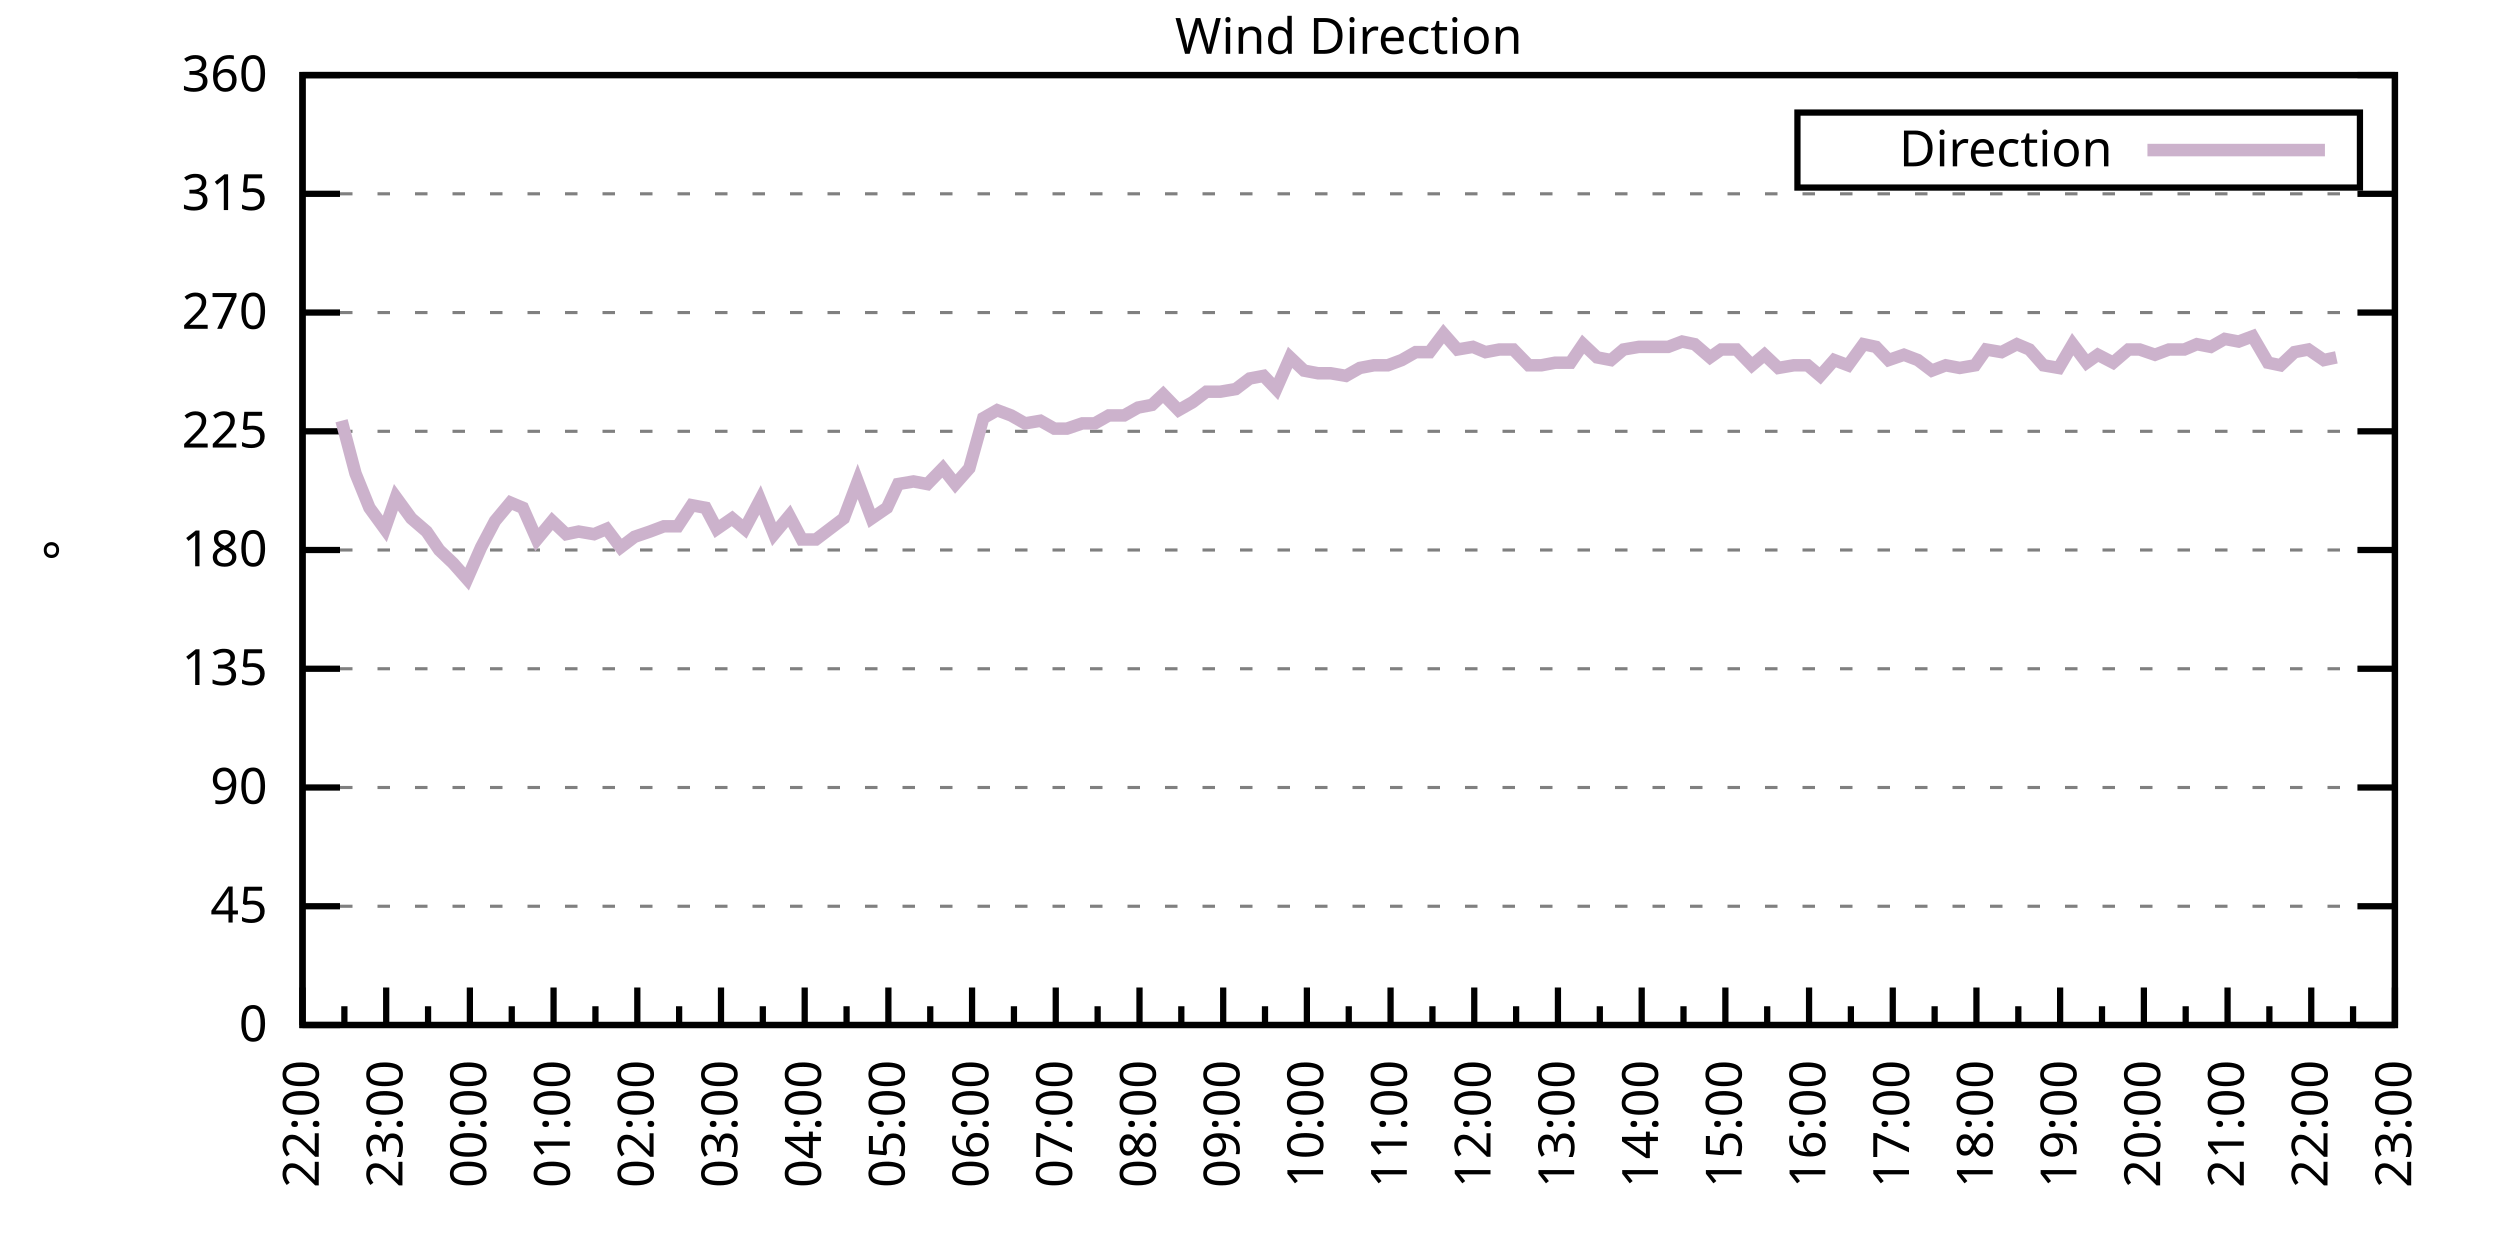
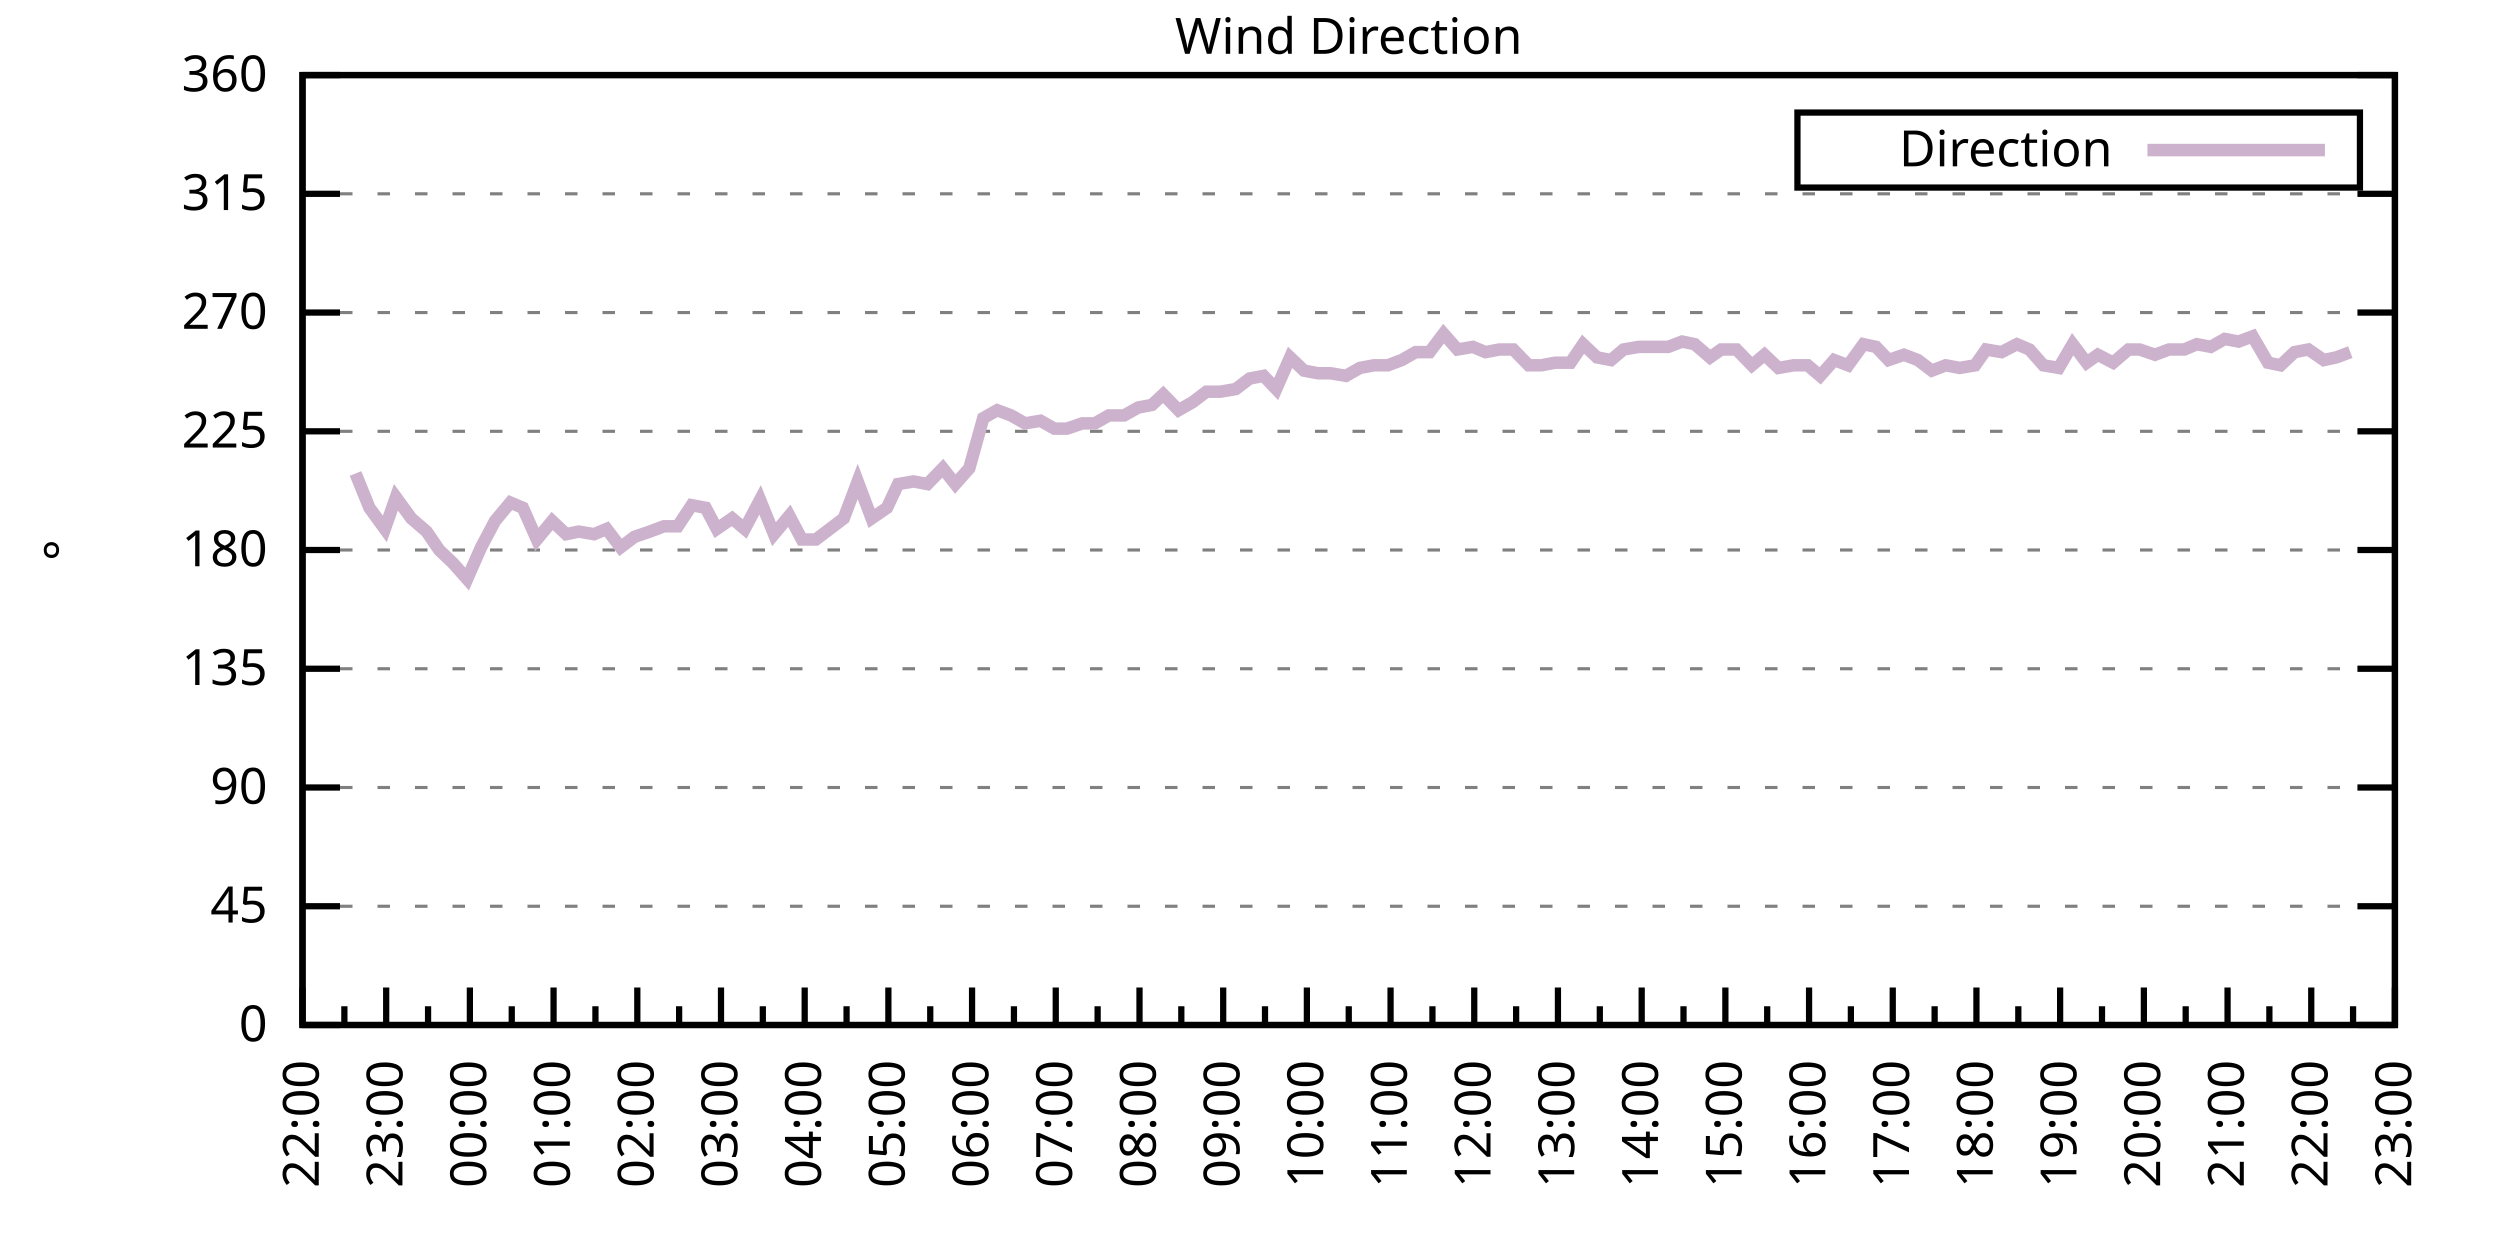
<svg xmlns="http://www.w3.org/2000/svg" xmlns:xlink="http://www.w3.org/1999/xlink" width="400" height="200" viewBox="0 0 400 200">
  <g id="gnuplot_canvas">
    <rect x="0" y="0" width="400" height="200" fill="none" />
    <defs>
      <circle id="gpDot" r="0.5" stroke-width="0.5" stroke="currentColor" />
      <path id="gpPt0" stroke-width="0.333" stroke="currentColor" d="M-1,0 h2 M0,-1 v2" />
      <path id="gpPt1" stroke-width="0.333" stroke="currentColor" d="M-1,-1 L1,1 M1,-1 L-1,1" />
      <path id="gpPt2" stroke-width="0.333" stroke="currentColor" d="M-1,0 L1,0 M0,-1 L0,1 M-1,-1 L1,1 M-1,1 L1,-1" />
      <rect id="gpPt3" stroke-width="0.333" stroke="currentColor" x="-1" y="-1" width="2" height="2" />
      <rect id="gpPt4" stroke-width="0.333" stroke="currentColor" fill="currentColor" x="-1" y="-1" width="2" height="2" />
      <circle id="gpPt5" stroke-width="0.333" stroke="currentColor" cx="0" cy="0" r="1" />
      <use xlink:href="#gpPt5" id="gpPt6" fill="currentColor" stroke="none" />
      <path id="gpPt7" stroke-width="0.333" stroke="currentColor" d="M0,-1.33 L-1.33,0.67 L1.33,0.67 z" />
      <use xlink:href="#gpPt7" id="gpPt8" fill="currentColor" stroke="none" />
      <use xlink:href="#gpPt7" id="gpPt9" stroke="currentColor" transform="rotate(180)" />
      <use xlink:href="#gpPt9" id="gpPt10" fill="currentColor" stroke="none" />
      <use xlink:href="#gpPt3" id="gpPt11" stroke="currentColor" transform="rotate(45)" />
      <use xlink:href="#gpPt11" id="gpPt12" fill="currentColor" stroke="none" />
      <path id="gpPt13" stroke-width="0.333" stroke="currentColor" d="M0,1.330 L1.265,0.411 L0.782,-1.067 L-0.782,-1.076 L-1.265,0.411 z" />
      <use xlink:href="#gpPt13" id="gpPt14" fill="currentColor" stroke="none" />
      <filter id="textbox" filterUnits="objectBoundingBox" x="0" y="0" height="1" width="1">
        <feFlood flood-color="white" flood-opacity="1" result="bgnd" />
        <feComposite in="SourceGraphic" in2="bgnd" operator="atop" />
      </filter>
      <filter id="greybox" filterUnits="objectBoundingBox" x="0" y="0" height="1" width="1">
        <feFlood flood-color="lightgrey" flood-opacity="1" result="grey" />
        <feComposite in="SourceGraphic" in2="grey" operator="atop" />
      </filter>
    </defs>
    <g fill="none" color="white" stroke="currentColor" stroke-width="1.00" stroke-linecap="butt" stroke-linejoin="miter">
</g>
    <g fill="none" color="black" stroke="currentColor" stroke-width="1.00" stroke-linecap="butt" stroke-linejoin="miter">
      <g stroke="none" shape-rendering="crispEdges">
        <polygon fill="rgb(255, 255, 255)" points="48.40,164.00 383.18,164.00 383.18,12.02 48.40,12.02 " />
      </g>
    </g>
    <g fill="none" color="black" stroke="currentColor" stroke-width="1.00" stroke-linecap="butt" stroke-linejoin="miter">
</g>
    <g fill="none" color="black" stroke="black" stroke-width="0.50" stroke-linecap="butt" stroke-linejoin="miter">
</g>
    <g fill="none" color="gray" stroke="currentColor" stroke-width="0.50" stroke-linecap="butt" stroke-linejoin="miter">
      <path stroke="gray" stroke-dasharray="2,4" class="gridline" d="M48.40,164.00 L383.19,164.00  " />
    </g>
    <g fill="none" color="gray" stroke="gray" stroke-width="1.00" stroke-linecap="butt" stroke-linejoin="miter">
</g>
    <g fill="none" color="black" stroke="currentColor" stroke-width="1.00" stroke-linecap="butt" stroke-linejoin="miter">
      <path stroke="black" d="M48.40,164.00 L54.40,164.00 M383.19,164.00 L377.19,164.00  " />
      <g transform="translate(42.80,166.60)" stroke="none" fill="black" font-family="Sans" font-size="8.00" text-anchor="end">
        <text>
          <tspan font-family="Sans"> 0</tspan>
        </text>
      </g>
    </g>
    <g fill="none" color="black" stroke="currentColor" stroke-width="1.00" stroke-linecap="butt" stroke-linejoin="miter">
</g>
    <g fill="none" color="black" stroke="black" stroke-width="0.50" stroke-linecap="butt" stroke-linejoin="miter">
</g>
    <g fill="none" color="gray" stroke="currentColor" stroke-width="0.50" stroke-linecap="butt" stroke-linejoin="miter">
      <path stroke="gray" stroke-dasharray="2,4" class="gridline" d="M48.40,145.00 L383.19,145.00  " />
    </g>
    <g fill="none" color="gray" stroke="gray" stroke-width="1.00" stroke-linecap="butt" stroke-linejoin="miter">
</g>
    <g fill="none" color="black" stroke="currentColor" stroke-width="1.00" stroke-linecap="butt" stroke-linejoin="miter">
      <path stroke="black" d="M48.40,145.00 L54.40,145.00 M383.19,145.00 L377.19,145.00  " />
      <g transform="translate(42.80,147.60)" stroke="none" fill="black" font-family="Sans" font-size="8.00" text-anchor="end">
        <text>
          <tspan font-family="Sans"> 45</tspan>
        </text>
      </g>
    </g>
    <g fill="none" color="black" stroke="currentColor" stroke-width="1.00" stroke-linecap="butt" stroke-linejoin="miter">
</g>
    <g fill="none" color="black" stroke="black" stroke-width="0.50" stroke-linecap="butt" stroke-linejoin="miter">
</g>
    <g fill="none" color="gray" stroke="currentColor" stroke-width="0.50" stroke-linecap="butt" stroke-linejoin="miter">
      <path stroke="gray" stroke-dasharray="2,4" class="gridline" d="M48.40,126.00 L383.19,126.00  " />
    </g>
    <g fill="none" color="gray" stroke="gray" stroke-width="1.00" stroke-linecap="butt" stroke-linejoin="miter">
</g>
    <g fill="none" color="black" stroke="currentColor" stroke-width="1.00" stroke-linecap="butt" stroke-linejoin="miter">
      <path stroke="black" d="M48.40,126.00 L54.40,126.00 M383.19,126.00 L377.19,126.00  " />
      <g transform="translate(42.80,128.60)" stroke="none" fill="black" font-family="Sans" font-size="8.00" text-anchor="end">
        <text>
          <tspan font-family="Sans"> 90</tspan>
        </text>
      </g>
    </g>
    <g fill="none" color="black" stroke="currentColor" stroke-width="1.00" stroke-linecap="butt" stroke-linejoin="miter">
</g>
    <g fill="none" color="black" stroke="black" stroke-width="0.50" stroke-linecap="butt" stroke-linejoin="miter">
</g>
    <g fill="none" color="gray" stroke="currentColor" stroke-width="0.50" stroke-linecap="butt" stroke-linejoin="miter">
      <path stroke="gray" stroke-dasharray="2,4" class="gridline" d="M48.40,107.00 L383.19,107.00  " />
    </g>
    <g fill="none" color="gray" stroke="gray" stroke-width="1.00" stroke-linecap="butt" stroke-linejoin="miter">
</g>
    <g fill="none" color="black" stroke="currentColor" stroke-width="1.00" stroke-linecap="butt" stroke-linejoin="miter">
      <path stroke="black" d="M48.40,107.00 L54.40,107.00 M383.19,107.00 L377.19,107.00  " />
      <g transform="translate(42.80,109.60)" stroke="none" fill="black" font-family="Sans" font-size="8.00" text-anchor="end">
        <text>
          <tspan font-family="Sans"> 135</tspan>
        </text>
      </g>
    </g>
    <g fill="none" color="black" stroke="currentColor" stroke-width="1.00" stroke-linecap="butt" stroke-linejoin="miter">
</g>
    <g fill="none" color="black" stroke="black" stroke-width="0.50" stroke-linecap="butt" stroke-linejoin="miter">
</g>
    <g fill="none" color="gray" stroke="currentColor" stroke-width="0.50" stroke-linecap="butt" stroke-linejoin="miter">
      <path stroke="gray" stroke-dasharray="2,4" class="gridline" d="M48.40,88.00 L383.19,88.00  " />
    </g>
    <g fill="none" color="gray" stroke="gray" stroke-width="1.00" stroke-linecap="butt" stroke-linejoin="miter">
</g>
    <g fill="none" color="black" stroke="currentColor" stroke-width="1.00" stroke-linecap="butt" stroke-linejoin="miter">
      <path stroke="black" d="M48.40,88.00 L54.40,88.00 M383.19,88.00 L377.19,88.00  " />
      <g transform="translate(42.80,90.60)" stroke="none" fill="black" font-family="Sans" font-size="8.00" text-anchor="end">
        <text>
          <tspan font-family="Sans"> 180</tspan>
        </text>
      </g>
    </g>
    <g fill="none" color="black" stroke="currentColor" stroke-width="1.00" stroke-linecap="butt" stroke-linejoin="miter">
</g>
    <g fill="none" color="black" stroke="black" stroke-width="0.50" stroke-linecap="butt" stroke-linejoin="miter">
</g>
    <g fill="none" color="gray" stroke="currentColor" stroke-width="0.50" stroke-linecap="butt" stroke-linejoin="miter">
      <path stroke="gray" stroke-dasharray="2,4" class="gridline" d="M48.40,69.01 L383.19,69.01  " />
    </g>
    <g fill="none" color="gray" stroke="gray" stroke-width="1.00" stroke-linecap="butt" stroke-linejoin="miter">
</g>
    <g fill="none" color="black" stroke="currentColor" stroke-width="1.00" stroke-linecap="butt" stroke-linejoin="miter">
      <path stroke="black" d="M48.40,69.01 L54.40,69.01 M383.19,69.01 L377.19,69.01  " />
      <g transform="translate(42.80,71.61)" stroke="none" fill="black" font-family="Sans" font-size="8.00" text-anchor="end">
        <text>
          <tspan font-family="Sans"> 225</tspan>
        </text>
      </g>
    </g>
    <g fill="none" color="black" stroke="currentColor" stroke-width="1.00" stroke-linecap="butt" stroke-linejoin="miter">
</g>
    <g fill="none" color="black" stroke="black" stroke-width="0.50" stroke-linecap="butt" stroke-linejoin="miter">
</g>
    <g fill="none" color="gray" stroke="currentColor" stroke-width="0.50" stroke-linecap="butt" stroke-linejoin="miter">
      <path stroke="gray" stroke-dasharray="2,4" class="gridline" d="M48.40,50.01 L383.19,50.01  " />
    </g>
    <g fill="none" color="gray" stroke="gray" stroke-width="1.00" stroke-linecap="butt" stroke-linejoin="miter">
</g>
    <g fill="none" color="black" stroke="currentColor" stroke-width="1.00" stroke-linecap="butt" stroke-linejoin="miter">
      <path stroke="black" d="M48.40,50.01 L54.40,50.01 M383.19,50.01 L377.19,50.01  " />
      <g transform="translate(42.80,52.61)" stroke="none" fill="black" font-family="Sans" font-size="8.00" text-anchor="end">
        <text>
          <tspan font-family="Sans"> 270</tspan>
        </text>
      </g>
    </g>
    <g fill="none" color="black" stroke="currentColor" stroke-width="1.00" stroke-linecap="butt" stroke-linejoin="miter">
</g>
    <g fill="none" color="black" stroke="black" stroke-width="0.50" stroke-linecap="butt" stroke-linejoin="miter">
</g>
    <g fill="none" color="gray" stroke="currentColor" stroke-width="0.50" stroke-linecap="butt" stroke-linejoin="miter">
      <path stroke="gray" stroke-dasharray="2,4" class="gridline" d="M48.40,31.01 L383.19,31.01  " />
    </g>
    <g fill="none" color="gray" stroke="gray" stroke-width="1.00" stroke-linecap="butt" stroke-linejoin="miter">
</g>
    <g fill="none" color="black" stroke="currentColor" stroke-width="1.00" stroke-linecap="butt" stroke-linejoin="miter">
      <path stroke="black" d="M48.40,31.01 L54.40,31.01 M383.19,31.01 L377.19,31.01  " />
      <g transform="translate(42.80,33.61)" stroke="none" fill="black" font-family="Sans" font-size="8.00" text-anchor="end">
        <text>
          <tspan font-family="Sans"> 315</tspan>
        </text>
      </g>
    </g>
    <g fill="none" color="black" stroke="currentColor" stroke-width="1.00" stroke-linecap="butt" stroke-linejoin="miter">
</g>
    <g fill="none" color="black" stroke="black" stroke-width="0.50" stroke-linecap="butt" stroke-linejoin="miter">
</g>
    <g fill="none" color="gray" stroke="currentColor" stroke-width="0.50" stroke-linecap="butt" stroke-linejoin="miter">
      <path stroke="gray" stroke-dasharray="2,4" class="gridline" d="M48.40,12.01 L383.19,12.01  " />
    </g>
    <g fill="none" color="gray" stroke="gray" stroke-width="1.00" stroke-linecap="butt" stroke-linejoin="miter">
</g>
    <g fill="none" color="black" stroke="currentColor" stroke-width="1.00" stroke-linecap="butt" stroke-linejoin="miter">
      <path stroke="black" d="M48.40,12.01 L54.40,12.01 M383.19,12.01 L377.19,12.01  " />
      <g transform="translate(42.80,14.61)" stroke="none" fill="black" font-family="Sans" font-size="8.00" text-anchor="end">
        <text>
          <tspan font-family="Sans"> 360</tspan>
        </text>
      </g>
    </g>
    <g fill="none" color="black" stroke="currentColor" stroke-width="1.00" stroke-linecap="butt" stroke-linejoin="miter">
      <path stroke="black" d="M48.40,164.00 L48.40,158.00  " />
      <g transform="translate(51.00,169.60) rotate(270)" stroke="none" fill="black" font-family="Sans" font-size="8.00" text-anchor="end">
        <text>
          <tspan font-family="Sans">22:00</tspan>
        </text>
      </g>
    </g>
    <g fill="none" color="black" stroke="currentColor" stroke-width="1.00" stroke-linecap="butt" stroke-linejoin="miter">
      <path stroke="black" d="M55.10,164.00 L55.10,161.00 M61.79,164.00 L61.79,158.00  " />
      <g transform="translate(64.39,169.60) rotate(270)" stroke="none" fill="black" font-family="Sans" font-size="8.00" text-anchor="end">
        <text>
          <tspan font-family="Sans">23:00</tspan>
        </text>
      </g>
    </g>
    <g fill="none" color="black" stroke="currentColor" stroke-width="1.00" stroke-linecap="butt" stroke-linejoin="miter">
      <path stroke="black" d="M68.49,164.00 L68.49,161.00 M75.18,164.00 L75.18,158.00  " />
      <g transform="translate(77.78,169.60) rotate(270)" stroke="none" fill="black" font-family="Sans" font-size="8.00" text-anchor="end">
        <text>
          <tspan font-family="Sans">00:00</tspan>
        </text>
      </g>
    </g>
    <g fill="none" color="black" stroke="currentColor" stroke-width="1.00" stroke-linecap="butt" stroke-linejoin="miter">
      <path stroke="black" d="M81.88,164.00 L81.88,161.00 M88.57,164.00 L88.57,158.00  " />
      <g transform="translate(91.17,169.60) rotate(270)" stroke="none" fill="black" font-family="Sans" font-size="8.00" text-anchor="end">
        <text>
          <tspan font-family="Sans">01:00</tspan>
        </text>
      </g>
    </g>
    <g fill="none" color="black" stroke="currentColor" stroke-width="1.00" stroke-linecap="butt" stroke-linejoin="miter">
      <path stroke="black" d="M95.27,164.00 L95.27,161.00 M101.97,164.00 L101.97,158.00  " />
      <g transform="translate(104.57,169.60) rotate(270)" stroke="none" fill="black" font-family="Sans" font-size="8.00" text-anchor="end">
        <text>
          <tspan font-family="Sans">02:00</tspan>
        </text>
      </g>
    </g>
    <g fill="none" color="black" stroke="currentColor" stroke-width="1.00" stroke-linecap="butt" stroke-linejoin="miter">
      <path stroke="black" d="M108.66,164.00 L108.66,161.00 M115.36,164.00 L115.36,158.00  " />
      <g transform="translate(117.96,169.60) rotate(270)" stroke="none" fill="black" font-family="Sans" font-size="8.00" text-anchor="end">
        <text>
          <tspan font-family="Sans">03:00</tspan>
        </text>
      </g>
    </g>
    <g fill="none" color="black" stroke="currentColor" stroke-width="1.00" stroke-linecap="butt" stroke-linejoin="miter">
      <path stroke="black" d="M122.05,164.00 L122.05,161.00 M128.75,164.00 L128.75,158.00  " />
      <g transform="translate(131.35,169.60) rotate(270)" stroke="none" fill="black" font-family="Sans" font-size="8.00" text-anchor="end">
        <text>
          <tspan font-family="Sans">04:00</tspan>
        </text>
      </g>
    </g>
    <g fill="none" color="black" stroke="currentColor" stroke-width="1.00" stroke-linecap="butt" stroke-linejoin="miter">
      <path stroke="black" d="M135.45,164.00 L135.45,161.00 M142.14,164.00 L142.14,158.00  " />
      <g transform="translate(144.74,169.60) rotate(270)" stroke="none" fill="black" font-family="Sans" font-size="8.00" text-anchor="end">
        <text>
          <tspan font-family="Sans">05:00</tspan>
        </text>
      </g>
    </g>
    <g fill="none" color="black" stroke="currentColor" stroke-width="1.00" stroke-linecap="butt" stroke-linejoin="miter">
      <path stroke="black" d="M148.84,164.00 L148.84,161.00 M155.53,164.00 L155.53,158.00  " />
      <g transform="translate(158.13,169.60) rotate(270)" stroke="none" fill="black" font-family="Sans" font-size="8.00" text-anchor="end">
        <text>
          <tspan font-family="Sans">06:00</tspan>
        </text>
      </g>
    </g>
    <g fill="none" color="black" stroke="currentColor" stroke-width="1.00" stroke-linecap="butt" stroke-linejoin="miter">
      <path stroke="black" d="M162.23,164.00 L162.23,161.00 M168.92,164.00 L168.92,158.00  " />
      <g transform="translate(171.52,169.60) rotate(270)" stroke="none" fill="black" font-family="Sans" font-size="8.00" text-anchor="end">
        <text>
          <tspan font-family="Sans">07:00</tspan>
        </text>
      </g>
    </g>
    <g fill="none" color="black" stroke="currentColor" stroke-width="1.00" stroke-linecap="butt" stroke-linejoin="miter">
      <path stroke="black" d="M175.62,164.00 L175.62,161.00 M182.32,164.00 L182.32,158.00  " />
      <g transform="translate(184.92,169.60) rotate(270)" stroke="none" fill="black" font-family="Sans" font-size="8.00" text-anchor="end">
        <text>
          <tspan font-family="Sans">08:00</tspan>
        </text>
      </g>
    </g>
    <g fill="none" color="black" stroke="currentColor" stroke-width="1.00" stroke-linecap="butt" stroke-linejoin="miter">
      <path stroke="black" d="M189.01,164.00 L189.01,161.00 M195.71,164.00 L195.71,158.00  " />
      <g transform="translate(198.31,169.60) rotate(270)" stroke="none" fill="black" font-family="Sans" font-size="8.00" text-anchor="end">
        <text>
          <tspan font-family="Sans">09:00</tspan>
        </text>
      </g>
    </g>
    <g fill="none" color="black" stroke="currentColor" stroke-width="1.00" stroke-linecap="butt" stroke-linejoin="miter">
      <path stroke="black" d="M202.40,164.00 L202.40,161.00 M209.10,164.00 L209.10,158.00  " />
      <g transform="translate(211.70,169.60) rotate(270)" stroke="none" fill="black" font-family="Sans" font-size="8.00" text-anchor="end">
        <text>
          <tspan font-family="Sans">10:00</tspan>
        </text>
      </g>
    </g>
    <g fill="none" color="black" stroke="currentColor" stroke-width="1.00" stroke-linecap="butt" stroke-linejoin="miter">
      <path stroke="black" d="M215.80,164.00 L215.80,161.00 M222.49,164.00 L222.49,158.00  " />
      <g transform="translate(225.09,169.60) rotate(270)" stroke="none" fill="black" font-family="Sans" font-size="8.00" text-anchor="end">
        <text>
          <tspan font-family="Sans">11:00</tspan>
        </text>
      </g>
    </g>
    <g fill="none" color="black" stroke="currentColor" stroke-width="1.00" stroke-linecap="butt" stroke-linejoin="miter">
      <path stroke="black" d="M229.19,164.00 L229.19,161.00 M235.88,164.00 L235.88,158.00  " />
      <g transform="translate(238.48,169.60) rotate(270)" stroke="none" fill="black" font-family="Sans" font-size="8.00" text-anchor="end">
        <text>
          <tspan font-family="Sans">12:00</tspan>
        </text>
      </g>
    </g>
    <g fill="none" color="black" stroke="currentColor" stroke-width="1.00" stroke-linecap="butt" stroke-linejoin="miter">
      <path stroke="black" d="M242.58,164.00 L242.58,161.00 M249.27,164.00 L249.27,158.00  " />
      <g transform="translate(251.87,169.60) rotate(270)" stroke="none" fill="black" font-family="Sans" font-size="8.00" text-anchor="end">
        <text>
          <tspan font-family="Sans">13:00</tspan>
        </text>
      </g>
    </g>
    <g fill="none" color="black" stroke="currentColor" stroke-width="1.00" stroke-linecap="butt" stroke-linejoin="miter">
      <path stroke="black" d="M255.97,164.00 L255.97,161.00 M262.67,164.00 L262.67,158.00  " />
      <g transform="translate(265.27,169.60) rotate(270)" stroke="none" fill="black" font-family="Sans" font-size="8.00" text-anchor="end">
        <text>
          <tspan font-family="Sans">14:00</tspan>
        </text>
      </g>
    </g>
    <g fill="none" color="black" stroke="currentColor" stroke-width="1.00" stroke-linecap="butt" stroke-linejoin="miter">
      <path stroke="black" d="M269.36,164.00 L269.36,161.00 M276.06,164.00 L276.06,158.00  " />
      <g transform="translate(278.66,169.60) rotate(270)" stroke="none" fill="black" font-family="Sans" font-size="8.00" text-anchor="end">
        <text>
          <tspan font-family="Sans">15:00</tspan>
        </text>
      </g>
    </g>
    <g fill="none" color="black" stroke="currentColor" stroke-width="1.00" stroke-linecap="butt" stroke-linejoin="miter">
      <path stroke="black" d="M282.75,164.00 L282.75,161.00 M289.45,164.00 L289.45,158.00  " />
      <g transform="translate(292.05,169.60) rotate(270)" stroke="none" fill="black" font-family="Sans" font-size="8.00" text-anchor="end">
        <text>
          <tspan font-family="Sans">16:00</tspan>
        </text>
      </g>
    </g>
    <g fill="none" color="black" stroke="currentColor" stroke-width="1.00" stroke-linecap="butt" stroke-linejoin="miter">
      <path stroke="black" d="M296.14,164.00 L296.14,161.00 M302.84,164.00 L302.84,158.00  " />
      <g transform="translate(305.44,169.60) rotate(270)" stroke="none" fill="black" font-family="Sans" font-size="8.00" text-anchor="end">
        <text>
          <tspan font-family="Sans">17:00</tspan>
        </text>
      </g>
    </g>
    <g fill="none" color="black" stroke="currentColor" stroke-width="1.00" stroke-linecap="butt" stroke-linejoin="miter">
      <path stroke="black" d="M309.54,164.00 L309.54,161.00 M316.23,164.00 L316.23,158.00  " />
      <g transform="translate(318.83,169.60) rotate(270)" stroke="none" fill="black" font-family="Sans" font-size="8.00" text-anchor="end">
        <text>
          <tspan font-family="Sans">18:00</tspan>
        </text>
      </g>
    </g>
    <g fill="none" color="black" stroke="currentColor" stroke-width="1.00" stroke-linecap="butt" stroke-linejoin="miter">
      <path stroke="black" d="M322.93,164.00 L322.93,161.00 M329.62,164.00 L329.62,158.00  " />
      <g transform="translate(332.22,169.60) rotate(270)" stroke="none" fill="black" font-family="Sans" font-size="8.00" text-anchor="end">
        <text>
          <tspan font-family="Sans">19:00</tspan>
        </text>
      </g>
    </g>
    <g fill="none" color="black" stroke="currentColor" stroke-width="1.00" stroke-linecap="butt" stroke-linejoin="miter">
      <path stroke="black" d="M336.32,164.00 L336.32,161.00 M343.02,164.00 L343.02,158.00  " />
      <g transform="translate(345.62,169.60) rotate(270)" stroke="none" fill="black" font-family="Sans" font-size="8.00" text-anchor="end">
        <text>
          <tspan font-family="Sans">20:00</tspan>
        </text>
      </g>
    </g>
    <g fill="none" color="black" stroke="currentColor" stroke-width="1.00" stroke-linecap="butt" stroke-linejoin="miter">
      <path stroke="black" d="M349.71,164.00 L349.71,161.00 M356.41,164.00 L356.41,158.00  " />
      <g transform="translate(359.01,169.60) rotate(270)" stroke="none" fill="black" font-family="Sans" font-size="8.00" text-anchor="end">
        <text>
          <tspan font-family="Sans">21:00</tspan>
        </text>
      </g>
    </g>
    <g fill="none" color="black" stroke="currentColor" stroke-width="1.00" stroke-linecap="butt" stroke-linejoin="miter">
      <path stroke="black" d="M363.10,164.00 L363.10,161.00 M369.80,164.00 L369.80,158.00  " />
      <g transform="translate(372.40,169.60) rotate(270)" stroke="none" fill="black" font-family="Sans" font-size="8.00" text-anchor="end">
        <text>
          <tspan font-family="Sans">22:00</tspan>
        </text>
      </g>
    </g>
    <g fill="none" color="black" stroke="currentColor" stroke-width="1.00" stroke-linecap="butt" stroke-linejoin="miter">
      <path stroke="black" d="M376.49,164.00 L376.49,161.00 M383.19,164.00 L383.19,158.00  " />
      <g transform="translate(385.79,169.60) rotate(270)" stroke="none" fill="black" font-family="Sans" font-size="8.00" text-anchor="end">
        <text>
          <tspan font-family="Sans">23:00</tspan>
        </text>
      </g>
    </g>
    <g fill="none" color="black" stroke="currentColor" stroke-width="1.00" stroke-linecap="butt" stroke-linejoin="miter">
</g>
    <g fill="none" color="black" stroke="currentColor" stroke-width="1.00" stroke-linecap="butt" stroke-linejoin="miter">
      <path stroke="black" d="M48.40,12.01 L48.40,164.00 L383.19,164.00 L383.19,12.01 L48.40,12.01 Z  " />
    </g>
    <g fill="none" color="black" stroke="currentColor" stroke-width="1.00" stroke-linecap="butt" stroke-linejoin="miter">
      <g transform="translate(12.80,88.01) rotate(270)" stroke="none" fill="black" font-family="Sans" font-size="8.00" text-anchor="middle">
        <text>
          <tspan font-family="Sans">°</tspan>
        </text>
      </g>
    </g>
    <g fill="none" color="black" stroke="currentColor" stroke-width="1.00" stroke-linecap="butt" stroke-linejoin="miter">
</g>
    <g fill="none" color="black" stroke="currentColor" stroke-width="1.00" stroke-linecap="butt" stroke-linejoin="miter">
      <path stroke="black" d="M287.59,30.01 L287.59,18.01 L377.59,18.01 L377.59,30.01 L287.59,30.01 Z  " />
    </g>
    <g id="Wind_direction_plot_1">
      <g fill="none" color="white" stroke="black" stroke-width="2.00" stroke-linecap="butt" stroke-linejoin="miter">
</g>
      <g fill="none" color="black" stroke="currentColor" stroke-width="2.00" stroke-linecap="butt" stroke-linejoin="miter">
        <g transform="translate(337.99,26.61)" stroke="none" fill="black" font-family="Sans" font-size="8.00" text-anchor="end">
          <text>
            <tspan font-family="Sans">Direction</tspan>
          </text>
        </g>
      </g>
      <g fill="none" color="black" stroke="currentColor" stroke-width="2.00" stroke-linecap="butt" stroke-linejoin="miter">
-         <path stroke="rgb(204, 178, 204)" d="M343.59,24.01 L371.99,24.01 M54.65,67.32 L56.88,75.76 L59.11,81.25 L61.57,84.63 L63.35,79.56 L65.81,82.94   L68.26,85.05 L70.27,88.00 L72.50,90.12 L74.74,92.65 L76.97,87.58 L79.20,83.36 L81.66,80.41 L83.66,81.25   L85.90,86.32 L88.35,83.36 L90.58,85.47 L92.59,85.05 L95.05,85.47 L97.06,84.63 L99.29,87.58 L101.52,85.89   L103.98,85.05 L106.21,84.21 L108.44,84.21 L110.67,80.83 L112.90,81.25 L114.69,84.63 L117.14,82.94 L119.15,84.63   L121.61,79.98 L123.84,85.47 L126.29,82.52 L128.30,86.32 L130.54,86.32 L132.77,84.63 L135.00,82.94 L137.23,77.03   L139.46,82.94 L141.92,81.25 L143.70,77.45 L146.16,77.03 L148.39,77.45 L150.85,74.92 L152.85,77.45 L155.09,74.92   L157.32,66.90 L159.55,65.63 L161.78,66.47 L164.01,67.74 L166.47,67.32 L168.70,68.58 L170.71,68.58 L173.17,67.74   L175.17,67.74 L177.41,66.47 L179.86,66.47 L182.09,65.21 L184.32,64.78 L186.11,63.10 L188.57,65.63 L190.80,64.36   L193.03,62.67 L195.26,62.67 L197.72,62.25 L199.95,60.56 L202.18,60.14 L204.19,62.25 L206.42,57.18 L208.65,59.30   L210.88,59.72 L212.89,59.72 L215.35,60.14 L217.58,58.87 L219.81,58.45 L222.04,58.45 L224.28,57.61 L226.51,56.34   L228.74,56.34 L230.97,53.39 L233.20,55.92 L235.66,55.50 L237.67,56.34 L239.90,55.92 L242.13,55.92 L244.59,58.45   L246.60,58.45 L248.83,58.03 L251.28,58.03 L253.29,55.07 L255.52,57.18 L257.76,57.61 L259.76,55.92 L262.22,55.50   L264.23,55.50 L266.91,55.50 L269.14,54.65 L271.15,55.07 L273.60,57.18 L275.39,55.92 L277.84,55.92 L280.30,58.45   L282.31,56.76 L284.54,58.87 L286.99,58.45 L289.23,58.45 L291.23,60.14 L293.47,57.61 L295.70,58.45 L298.15,55.07   L300.16,55.50 L302.17,57.61 L304.63,56.76 L306.86,57.61 L309.09,59.30 L311.32,58.45 L313.55,58.87 L316.01,58.45   L317.79,55.92 L320.25,56.34 L322.70,55.07 L324.71,55.92 L326.95,58.45 L329.40,58.87 L331.63,55.07 L333.86,58.03   L335.65,56.76 L338.10,58.03 L340.56,55.92 L342.35,55.92 L344.80,56.76 L347.03,55.92 L349.49,55.92 L351.50,55.07   L353.73,55.50 L355.96,54.23 L358.19,54.65 L360.42,53.81 L362.88,58.03 L364.89,58.45 L367.12,56.34 L369.35,55.92   L371.81,57.61 L373.82,57.18  " />
+         <path stroke="rgb(204, 178, 204)" d="M343.59,24.01 L371.99,24.01 M56.88,75.76 L59.11,81.25 L61.57,84.63 L63.35,79.56 L65.81,82.94 L68.26,85.05   L70.27,88.00 L72.50,90.12 L74.74,92.65 L76.97,87.58 L79.20,83.36 L81.66,80.41 L83.66,81.25 L85.90,86.32   L88.35,83.36 L90.58,85.47 L92.59,85.05 L95.05,85.47 L97.06,84.63 L99.29,87.58 L101.52,85.89 L103.98,85.05   L106.21,84.21 L108.44,84.21 L110.67,80.83 L112.90,81.25 L114.69,84.63 L117.14,82.94 L119.15,84.63 L121.61,79.98   L123.84,85.47 L126.29,82.52 L128.30,86.32 L130.54,86.32 L132.77,84.63 L135.00,82.94 L137.23,77.03 L139.46,82.94   L141.92,81.25 L143.70,77.45 L146.16,77.03 L148.39,77.45 L150.85,74.92 L152.85,77.45 L155.09,74.92 L157.32,66.90   L159.55,65.63 L161.78,66.47 L164.01,67.74 L166.47,67.32 L168.70,68.58 L170.71,68.58 L173.17,67.74 L175.17,67.74   L177.41,66.47 L179.86,66.47 L182.09,65.21 L184.32,64.78 L186.11,63.10 L188.57,65.63 L190.80,64.36 L193.03,62.67   L195.26,62.67 L197.72,62.25 L199.95,60.56 L202.18,60.14 L204.19,62.25 L206.42,57.18 L208.65,59.30 L210.88,59.72   L212.89,59.72 L215.35,60.14 L217.58,58.87 L219.81,58.45 L222.04,58.45 L224.28,57.61 L226.51,56.34 L228.74,56.34   L230.97,53.39 L233.20,55.92 L235.66,55.50 L237.67,56.34 L239.90,55.92 L242.13,55.92 L244.59,58.45 L246.60,58.45   L248.83,58.03 L251.28,58.03 L253.29,55.07 L255.52,57.18 L257.76,57.61 L259.76,55.92 L262.22,55.50 L264.23,55.50   L266.91,55.50 L269.14,54.65 L271.15,55.07 L273.60,57.18 L275.39,55.92 L277.84,55.92 L280.30,58.45 L282.31,56.76   L284.54,58.87 L286.99,58.45 L289.23,58.45 L291.23,60.14 L293.47,57.61 L295.70,58.45 L298.15,55.07 L300.16,55.50   L302.17,57.61 L304.63,56.76 L306.86,57.61 L309.09,59.30 L311.32,58.45 L313.55,58.87 L316.01,58.45 L317.79,55.92   L320.25,56.34 L322.70,55.07 L324.71,55.92 L326.95,58.45 L329.40,58.87 L331.63,55.07 L333.86,58.03 L335.65,56.76   L338.10,58.03 L340.56,55.92 L342.35,55.92 L344.80,56.76 L347.03,55.92 L349.49,55.92 L351.50,55.07 L353.73,55.50   L355.96,54.23 L358.19,54.65 L360.42,53.81 L362.88,58.03 L364.89,58.45 L367.12,56.34 L369.35,55.92 L371.81,57.61   L373.82,57.18 L376.05,56.34  " />
      </g>
    </g>
    <g fill="none" color="black" stroke="currentColor" stroke-width="2.00" stroke-linecap="butt" stroke-linejoin="miter">
</g>
    <g fill="none" color="black" stroke="black" stroke-width="1.00" stroke-linecap="butt" stroke-linejoin="miter">
</g>
    <g fill="none" color="black" stroke="currentColor" stroke-width="1.00" stroke-linecap="butt" stroke-linejoin="miter">
      <path stroke="black" d="M48.40,12.01 L48.40,164.00 L383.19,164.00 L383.19,12.01 L48.40,12.01 Z  " />
    </g>
    <g fill="none" color="black" stroke="currentColor" stroke-width="1.00" stroke-linecap="butt" stroke-linejoin="miter">
      <g transform="translate(215.79,8.61)" stroke="none" fill="black" font-family="Sans" font-size="8.00" text-anchor="middle">
        <text>
          <tspan font-family="Sans">Wind Direction</tspan>
        </text>
      </g>
    </g>
    <g fill="none" color="black" stroke="currentColor" stroke-width="1.00" stroke-linecap="butt" stroke-linejoin="miter">
</g>
  </g>
</svg>
